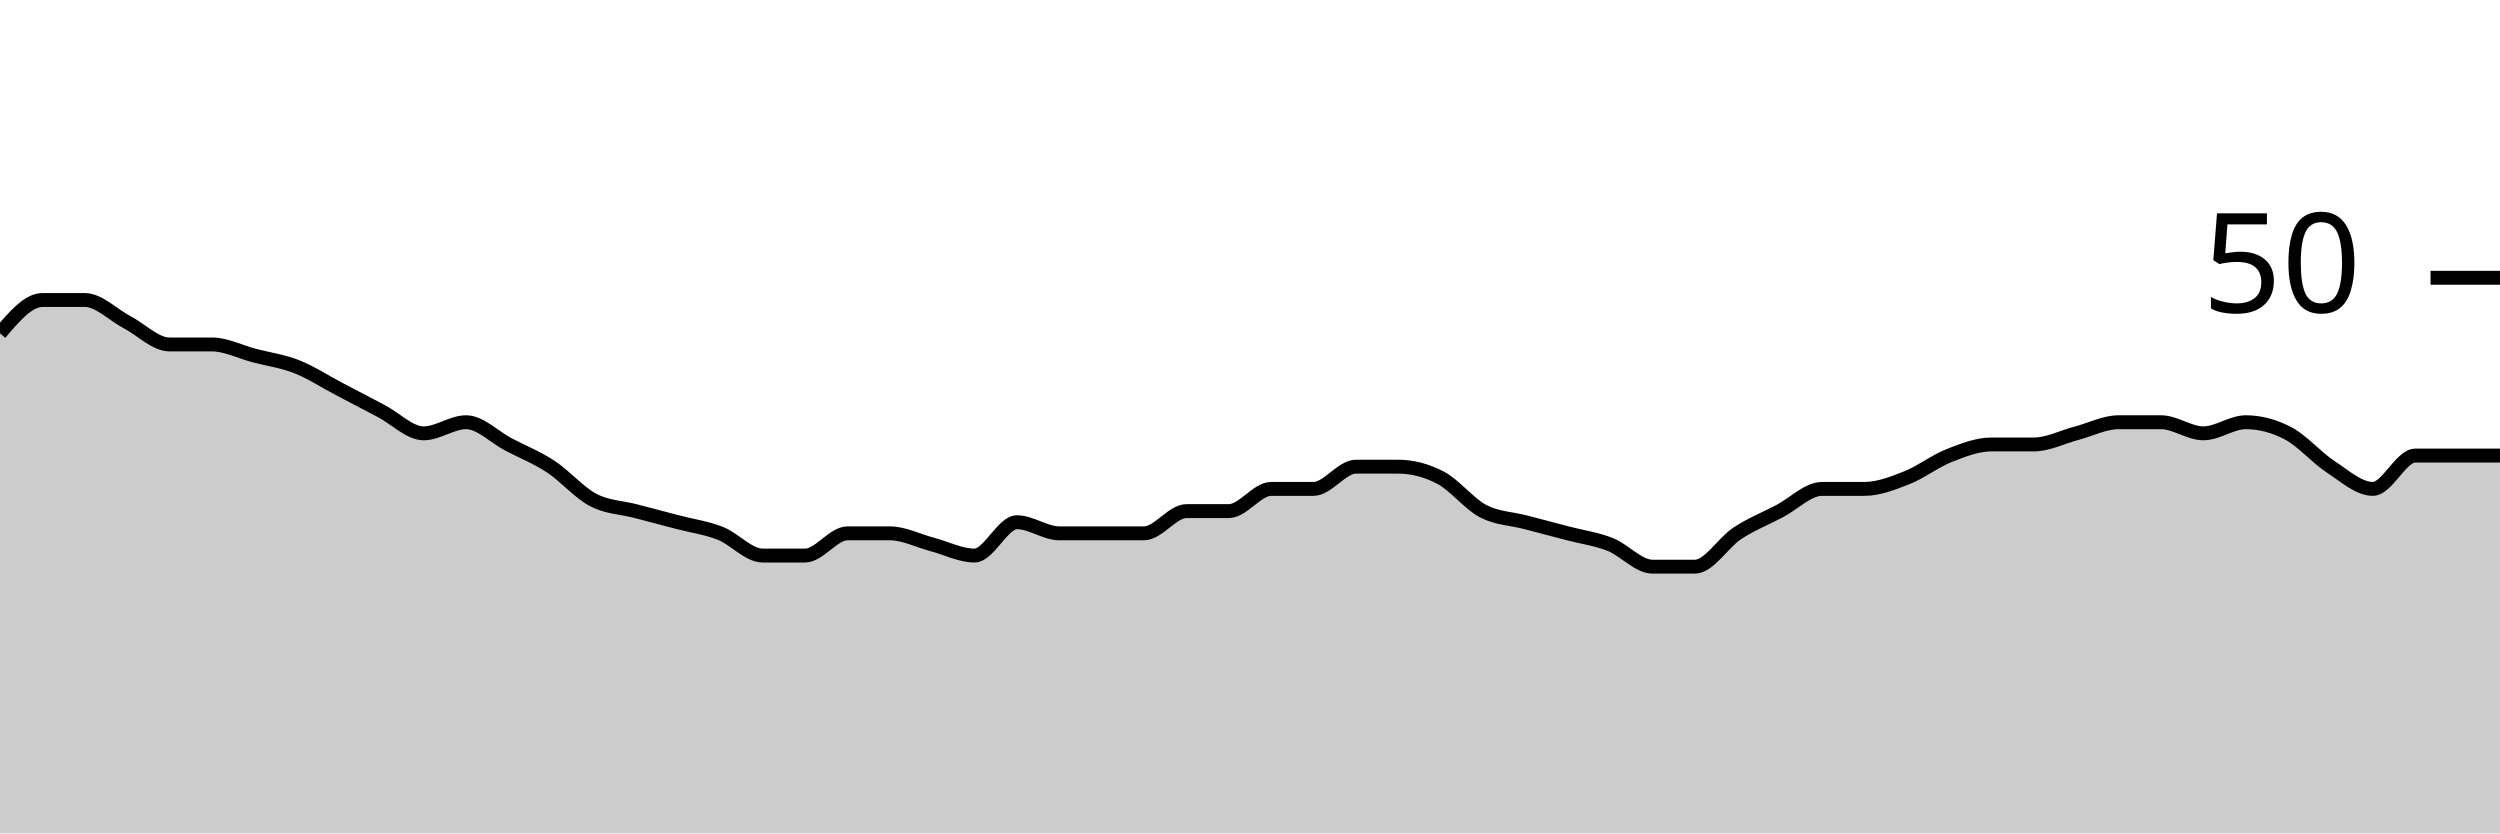
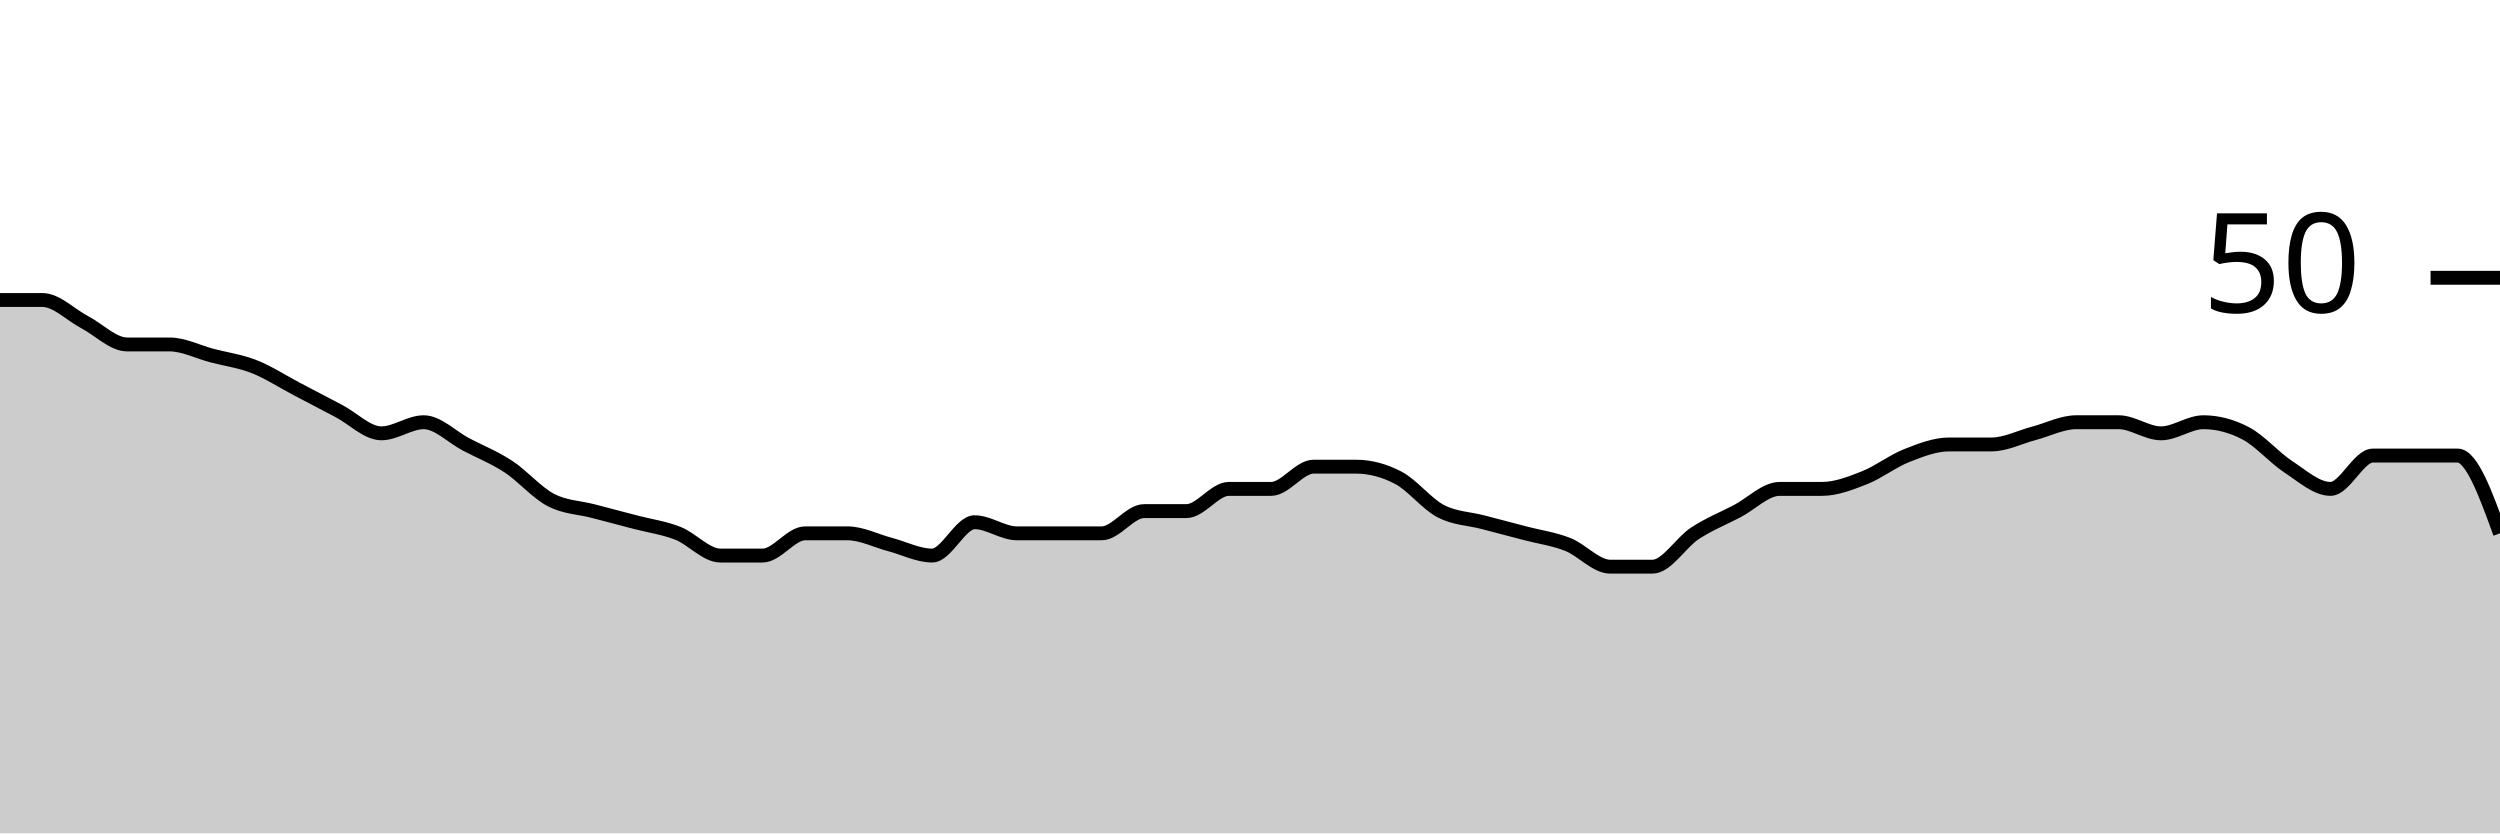
<svg xmlns="http://www.w3.org/2000/svg" viewBox="0 0 180 60">
  <g transform="translate(0,20)">
-     <path class="area" fill="rgba(0, 0, 0, 0.2)" d="M0,4C1.017,2.8,2.034,1.6,3.051,1.6C4.068,1.6,5.085,1.6,6.102,1.6C7.119,1.6,8.136,2.667,9.153,3.2C10.169,3.733,11.186,4.8,12.203,4.8C13.22,4.8,14.237,4.8,15.254,4.8C16.271,4.8,17.288,5.333,18.305,5.6C19.322,5.867,20.339,6,21.356,6.4C22.373,6.8,23.39,7.467,24.407,8C25.424,8.533,26.441,9.067,27.458,9.6C28.475,10.133,29.492,11.2,30.508,11.2C31.525,11.2,32.542,10.4,33.559,10.4C34.576,10.4,35.593,11.467,36.61,12C37.627,12.533,38.644,12.933,39.661,13.6C40.678,14.267,41.695,15.467,42.712,16C43.729,16.533,44.746,16.533,45.763,16.8C46.78,17.067,47.797,17.333,48.814,17.6C49.831,17.867,50.847,18,51.864,18.4C52.881,18.8,53.898,20,54.915,20C55.932,20,56.949,20,57.966,20C58.983,20,60,18.4,61.017,18.4C62.034,18.4,63.051,18.4,64.068,18.4C65.085,18.4,66.102,18.933,67.119,19.2C68.136,19.467,69.153,20,70.169,20C71.186,20,72.203,17.6,73.22,17.6C74.237,17.6,75.254,18.4,76.271,18.4C77.288,18.4,78.305,18.4,79.322,18.4C80.339,18.4,81.356,18.4,82.373,18.4C83.39,18.4,84.407,16.8,85.424,16.8C86.441,16.8,87.458,16.8,88.475,16.8C89.492,16.8,90.508,15.2,91.525,15.2C92.542,15.2,93.559,15.2,94.576,15.2C95.593,15.2,96.61,13.6,97.627,13.6C98.644,13.6,99.661,13.6,100.678,13.6C101.695,13.6,102.712,13.867,103.729,14.4C104.746,14.933,105.763,16.267,106.78,16.8C107.797,17.333,108.814,17.333,109.831,17.6C110.847,17.867,111.864,18.133,112.881,18.4C113.898,18.667,114.915,18.8,115.932,19.2C116.949,19.6,117.966,20.8,118.983,20.8C120,20.8,121.017,20.8,122.034,20.8C123.051,20.8,124.068,19.067,125.085,18.4C126.102,17.733,127.119,17.333,128.136,16.8C129.153,16.267,130.169,15.2,131.186,15.2C132.203,15.2,133.22,15.2,134.237,15.2C135.254,15.2,136.271,14.8,137.288,14.4C138.305,14,139.322,13.2,140.339,12.8C141.356,12.4,142.373,12,143.39,12C144.407,12,145.424,12,146.441,12C147.458,12,148.475,11.467,149.492,11.2C150.508,10.933,151.525,10.4,152.542,10.4C153.559,10.4,154.576,10.4,155.593,10.4C156.61,10.4,157.627,11.2,158.644,11.2C159.661,11.2,160.678,10.4,161.695,10.4C162.712,10.4,163.729,10.667,164.746,11.2C165.763,11.733,166.78,12.933,167.797,13.6C168.814,14.267,169.831,15.2,170.847,15.2C171.864,15.2,172.881,12.8,173.898,12.8C174.915,12.8,175.932,12.8,176.949,12.8C177.966,12.8,178.983,12.8,180,12.8L180,40C178.983,40,177.966,40,176.949,40C175.932,40,174.915,40,173.898,40C172.881,40,171.864,40,170.847,40C169.831,40,168.814,40,167.797,40C166.78,40,165.763,40,164.746,40C163.729,40,162.712,40,161.695,40C160.678,40,159.661,40,158.644,40C157.627,40,156.61,40,155.593,40C154.576,40,153.559,40,152.542,40C151.525,40,150.508,40,149.492,40C148.475,40,147.458,40,146.441,40C145.424,40,144.407,40,143.39,40C142.373,40,141.356,40,140.339,40C139.322,40,138.305,40,137.288,40C136.271,40,135.254,40,134.237,40C133.22,40,132.203,40,131.186,40C130.169,40,129.153,40,128.136,40C127.119,40,126.102,40,125.085,40C124.068,40,123.051,40,122.034,40C121.017,40,120,40,118.983,40C117.966,40,116.949,40,115.932,40C114.915,40,113.898,40,112.881,40C111.864,40,110.847,40,109.831,40C108.814,40,107.797,40,106.78,40C105.763,40,104.746,40,103.729,40C102.712,40,101.695,40,100.678,40C99.661,40,98.644,40,97.627,40C96.61,40,95.593,40,94.576,40C93.559,40,92.542,40,91.525,40C90.508,40,89.492,40,88.475,40C87.458,40,86.441,40,85.424,40C84.407,40,83.39,40,82.373,40C81.356,40,80.339,40,79.322,40C78.305,40,77.288,40,76.271,40C75.254,40,74.237,40,73.22,40C72.203,40,71.186,40,70.169,40C69.153,40,68.136,40,67.119,40C66.102,40,65.085,40,64.068,40C63.051,40,62.034,40,61.017,40C60,40,58.983,40,57.966,40C56.949,40,55.932,40,54.915,40C53.898,40,52.881,40,51.864,40C50.847,40,49.831,40,48.814,40C47.797,40,46.78,40,45.763,40C44.746,40,43.729,40,42.712,40C41.695,40,40.678,40,39.661,40C38.644,40,37.627,40,36.61,40C35.593,40,34.576,40,33.559,40C32.542,40,31.525,40,30.508,40C29.492,40,28.475,40,27.458,40C26.441,40,25.424,40,24.407,40C23.39,40,22.373,40,21.356,40C20.339,40,19.322,40,18.305,40C17.288,40,16.271,40,15.254,40C14.237,40,13.22,40,12.203,40C11.186,40,10.169,40,9.153,40C8.136,40,7.119,40,6.102,40C5.085,40,4.068,40,3.051,40C2.034,40,1.017,40,0,40Z" />
-     <path class="line" stroke="black" fill="none" d="M0,4C1.017,2.8,2.034,1.6,3.051,1.6C4.068,1.6,5.085,1.6,6.102,1.6C7.119,1.6,8.136,2.667,9.153,3.2C10.169,3.733,11.186,4.8,12.203,4.8C13.22,4.8,14.237,4.8,15.254,4.8C16.271,4.8,17.288,5.333,18.305,5.6C19.322,5.867,20.339,6,21.356,6.4C22.373,6.8,23.39,7.467,24.407,8C25.424,8.533,26.441,9.067,27.458,9.6C28.475,10.133,29.492,11.2,30.508,11.2C31.525,11.2,32.542,10.4,33.559,10.4C34.576,10.4,35.593,11.467,36.61,12C37.627,12.533,38.644,12.933,39.661,13.6C40.678,14.267,41.695,15.467,42.712,16C43.729,16.533,44.746,16.533,45.763,16.8C46.78,17.067,47.797,17.333,48.814,17.6C49.831,17.867,50.847,18,51.864,18.4C52.881,18.8,53.898,20,54.915,20C55.932,20,56.949,20,57.966,20C58.983,20,60,18.4,61.017,18.4C62.034,18.4,63.051,18.4,64.068,18.4C65.085,18.4,66.102,18.933,67.119,19.2C68.136,19.467,69.153,20,70.169,20C71.186,20,72.203,17.6,73.22,17.6C74.237,17.6,75.254,18.4,76.271,18.4C77.288,18.4,78.305,18.4,79.322,18.4C80.339,18.4,81.356,18.4,82.373,18.4C83.39,18.4,84.407,16.8,85.424,16.8C86.441,16.8,87.458,16.8,88.475,16.8C89.492,16.8,90.508,15.2,91.525,15.2C92.542,15.2,93.559,15.2,94.576,15.2C95.593,15.2,96.61,13.6,97.627,13.6C98.644,13.6,99.661,13.6,100.678,13.6C101.695,13.6,102.712,13.867,103.729,14.4C104.746,14.933,105.763,16.267,106.78,16.8C107.797,17.333,108.814,17.333,109.831,17.6C110.847,17.867,111.864,18.133,112.881,18.4C113.898,18.667,114.915,18.8,115.932,19.2C116.949,19.6,117.966,20.8,118.983,20.8C120,20.8,121.017,20.8,122.034,20.8C123.051,20.8,124.068,19.067,125.085,18.4C126.102,17.733,127.119,17.333,128.136,16.8C129.153,16.267,130.169,15.2,131.186,15.2C132.203,15.2,133.22,15.2,134.237,15.2C135.254,15.2,136.271,14.8,137.288,14.4C138.305,14,139.322,13.2,140.339,12.8C141.356,12.4,142.373,12,143.39,12C144.407,12,145.424,12,146.441,12C147.458,12,148.475,11.467,149.492,11.2C150.508,10.933,151.525,10.4,152.542,10.4C153.559,10.4,154.576,10.4,155.593,10.4C156.61,10.4,157.627,11.2,158.644,11.2C159.661,11.2,160.678,10.4,161.695,10.4C162.712,10.4,163.729,10.667,164.746,11.2C165.763,11.733,166.78,12.933,167.797,13.6C168.814,14.267,169.831,15.2,170.847,15.2C171.864,15.2,172.881,12.8,173.898,12.8C174.915,12.8,175.932,12.8,176.949,12.8C177.966,12.8,178.983,12.8,180,12.8" />
+     <path class="area" fill="rgba(0, 0, 0, 0.2)" d="M0,1.6C1.017,1.6,2.034,1.6,3.051,1.6C4.068,1.6,5.085,2.667,6.102,3.2C7.119,3.733,8.136,4.8,9.153,4.8C10.169,4.8,11.186,4.8,12.203,4.8C13.22,4.8,14.237,5.333,15.254,5.6C16.271,5.867,17.288,6,18.305,6.4C19.322,6.8,20.339,7.467,21.356,8C22.373,8.533,23.39,9.067,24.407,9.6C25.424,10.133,26.441,11.2,27.458,11.2C28.475,11.2,29.492,10.4,30.508,10.4C31.525,10.4,32.542,11.467,33.559,12C34.576,12.533,35.593,12.933,36.61,13.6C37.627,14.267,38.644,15.467,39.661,16C40.678,16.533,41.695,16.533,42.712,16.8C43.729,17.067,44.746,17.333,45.763,17.6C46.78,17.867,47.797,18,48.814,18.4C49.831,18.8,50.847,20,51.864,20C52.881,20,53.898,20,54.915,20C55.932,20,56.949,18.4,57.966,18.4C58.983,18.4,60,18.4,61.017,18.4C62.034,18.4,63.051,18.933,64.068,19.2C65.085,19.467,66.102,20,67.119,20C68.136,20,69.153,17.6,70.169,17.6C71.186,17.6,72.203,18.4,73.22,18.4C74.237,18.4,75.254,18.4,76.271,18.4C77.288,18.4,78.305,18.4,79.322,18.4C80.339,18.4,81.356,16.8,82.373,16.8C83.39,16.8,84.407,16.8,85.424,16.8C86.441,16.8,87.458,15.2,88.475,15.2C89.492,15.2,90.508,15.2,91.525,15.2C92.542,15.2,93.559,13.6,94.576,13.6C95.593,13.6,96.61,13.6,97.627,13.6C98.644,13.6,99.661,13.867,100.678,14.4C101.695,14.933,102.712,16.267,103.729,16.8C104.746,17.333,105.763,17.333,106.78,17.6C107.797,17.867,108.814,18.133,109.831,18.4C110.847,18.667,111.864,18.8,112.881,19.2C113.898,19.6,114.915,20.8,115.932,20.8C116.949,20.8,117.966,20.8,118.983,20.8C120,20.8,121.017,19.067,122.034,18.4C123.051,17.733,124.068,17.333,125.085,16.8C126.102,16.267,127.119,15.2,128.136,15.2C129.153,15.2,130.169,15.2,131.186,15.2C132.203,15.2,133.22,14.8,134.237,14.4C135.254,14,136.271,13.2,137.288,12.8C138.305,12.4,139.322,12,140.339,12C141.356,12,142.373,12,143.39,12C144.407,12,145.424,11.467,146.441,11.2C147.458,10.933,148.475,10.4,149.492,10.4C150.508,10.4,151.525,10.4,152.542,10.4C153.559,10.4,154.576,11.2,155.593,11.2C156.61,11.2,157.627,10.4,158.644,10.4C159.661,10.4,160.678,10.667,161.695,11.2C162.712,11.733,163.729,12.933,164.746,13.6C165.763,14.267,166.78,15.2,167.797,15.2C168.814,15.2,169.831,12.8,170.847,12.8C171.864,12.8,172.881,12.8,173.898,12.8C174.915,12.8,175.932,12.8,176.949,12.8C177.966,12.8,178.983,15.6,180,18.4L180,40C178.983,40,177.966,40,176.949,40C175.932,40,174.915,40,173.898,40C172.881,40,171.864,40,170.847,40C169.831,40,168.814,40,167.797,40C166.78,40,165.763,40,164.746,40C163.729,40,162.712,40,161.695,40C160.678,40,159.661,40,158.644,40C157.627,40,156.61,40,155.593,40C154.576,40,153.559,40,152.542,40C151.525,40,150.508,40,149.492,40C148.475,40,147.458,40,146.441,40C145.424,40,144.407,40,143.39,40C142.373,40,141.356,40,140.339,40C139.322,40,138.305,40,137.288,40C136.271,40,135.254,40,134.237,40C133.22,40,132.203,40,131.186,40C130.169,40,129.153,40,128.136,40C127.119,40,126.102,40,125.085,40C124.068,40,123.051,40,122.034,40C121.017,40,120,40,118.983,40C117.966,40,116.949,40,115.932,40C114.915,40,113.898,40,112.881,40C111.864,40,110.847,40,109.831,40C108.814,40,107.797,40,106.78,40C105.763,40,104.746,40,103.729,40C102.712,40,101.695,40,100.678,40C99.661,40,98.644,40,97.627,40C96.61,40,95.593,40,94.576,40C93.559,40,92.542,40,91.525,40C90.508,40,89.492,40,88.475,40C87.458,40,86.441,40,85.424,40C84.407,40,83.39,40,82.373,40C81.356,40,80.339,40,79.322,40C78.305,40,77.288,40,76.271,40C75.254,40,74.237,40,73.22,40C72.203,40,71.186,40,70.169,40C69.153,40,68.136,40,67.119,40C66.102,40,65.085,40,64.068,40C63.051,40,62.034,40,61.017,40C60,40,58.983,40,57.966,40C56.949,40,55.932,40,54.915,40C53.898,40,52.881,40,51.864,40C50.847,40,49.831,40,48.814,40C47.797,40,46.78,40,45.763,40C44.746,40,43.729,40,42.712,40C41.695,40,40.678,40,39.661,40C38.644,40,37.627,40,36.61,40C35.593,40,34.576,40,33.559,40C32.542,40,31.525,40,30.508,40C29.492,40,28.475,40,27.458,40C26.441,40,25.424,40,24.407,40C23.39,40,22.373,40,21.356,40C20.339,40,19.322,40,18.305,40C17.288,40,16.271,40,15.254,40C14.237,40,13.22,40,12.203,40C11.186,40,10.169,40,9.153,40C8.136,40,7.119,40,6.102,40C5.085,40,4.068,40,3.051,40C2.034,40,1.017,40,0,40Z" />
+     <path class="line" stroke="black" fill="none" d="M0,1.6C1.017,1.6,2.034,1.6,3.051,1.6C4.068,1.6,5.085,2.667,6.102,3.2C7.119,3.733,8.136,4.8,9.153,4.8C10.169,4.8,11.186,4.8,12.203,4.8C13.22,4.8,14.237,5.333,15.254,5.6C16.271,5.867,17.288,6,18.305,6.4C19.322,6.8,20.339,7.467,21.356,8C22.373,8.533,23.39,9.067,24.407,9.6C25.424,10.133,26.441,11.2,27.458,11.2C28.475,11.2,29.492,10.4,30.508,10.4C31.525,10.4,32.542,11.467,33.559,12C34.576,12.533,35.593,12.933,36.61,13.6C37.627,14.267,38.644,15.467,39.661,16C40.678,16.533,41.695,16.533,42.712,16.8C43.729,17.067,44.746,17.333,45.763,17.6C46.78,17.867,47.797,18,48.814,18.4C49.831,18.8,50.847,20,51.864,20C52.881,20,53.898,20,54.915,20C55.932,20,56.949,18.4,57.966,18.4C58.983,18.4,60,18.4,61.017,18.4C62.034,18.4,63.051,18.933,64.068,19.2C65.085,19.467,66.102,20,67.119,20C68.136,20,69.153,17.6,70.169,17.6C71.186,17.6,72.203,18.4,73.22,18.4C74.237,18.4,75.254,18.4,76.271,18.4C77.288,18.4,78.305,18.4,79.322,18.4C80.339,18.4,81.356,16.8,82.373,16.8C83.39,16.8,84.407,16.8,85.424,16.8C86.441,16.8,87.458,15.2,88.475,15.2C89.492,15.2,90.508,15.2,91.525,15.2C92.542,15.2,93.559,13.6,94.576,13.6C95.593,13.6,96.61,13.6,97.627,13.6C98.644,13.6,99.661,13.867,100.678,14.4C101.695,14.933,102.712,16.267,103.729,16.8C104.746,17.333,105.763,17.333,106.78,17.6C107.797,17.867,108.814,18.133,109.831,18.4C110.847,18.667,111.864,18.8,112.881,19.2C113.898,19.6,114.915,20.8,115.932,20.8C116.949,20.8,117.966,20.8,118.983,20.8C120,20.8,121.017,19.067,122.034,18.4C123.051,17.733,124.068,17.333,125.085,16.8C126.102,16.267,127.119,15.2,128.136,15.2C129.153,15.2,130.169,15.2,131.186,15.2C132.203,15.2,133.22,14.8,134.237,14.4C135.254,14,136.271,13.2,137.288,12.8C138.305,12.4,139.322,12,140.339,12C141.356,12,142.373,12,143.39,12C144.407,12,145.424,11.467,146.441,11.2C147.458,10.933,148.475,10.4,149.492,10.4C150.508,10.4,151.525,10.4,152.542,10.4C153.559,10.4,154.576,11.2,155.593,11.2C156.61,11.2,157.627,10.4,158.644,10.4C159.661,10.4,160.678,10.667,161.695,11.2C162.712,11.733,163.729,12.933,164.746,13.6C165.763,14.267,166.78,15.2,167.797,15.2C168.814,15.2,169.831,12.8,170.847,12.8C171.864,12.8,172.881,12.8,173.898,12.8C174.915,12.8,175.932,12.8,176.949,12.8C177.966,12.8,178.983,15.6,180,18.4" />
    <path class="axis-ceiling" stroke-width="1" stroke="black" fill="none" d="M175,0L180,0" />
    <text class="axis-ceiling-label" font-family="sans-serif" text-anchor="end" font-size="10px" x="170" y="2.5">50</text>
  </g>
</svg>
